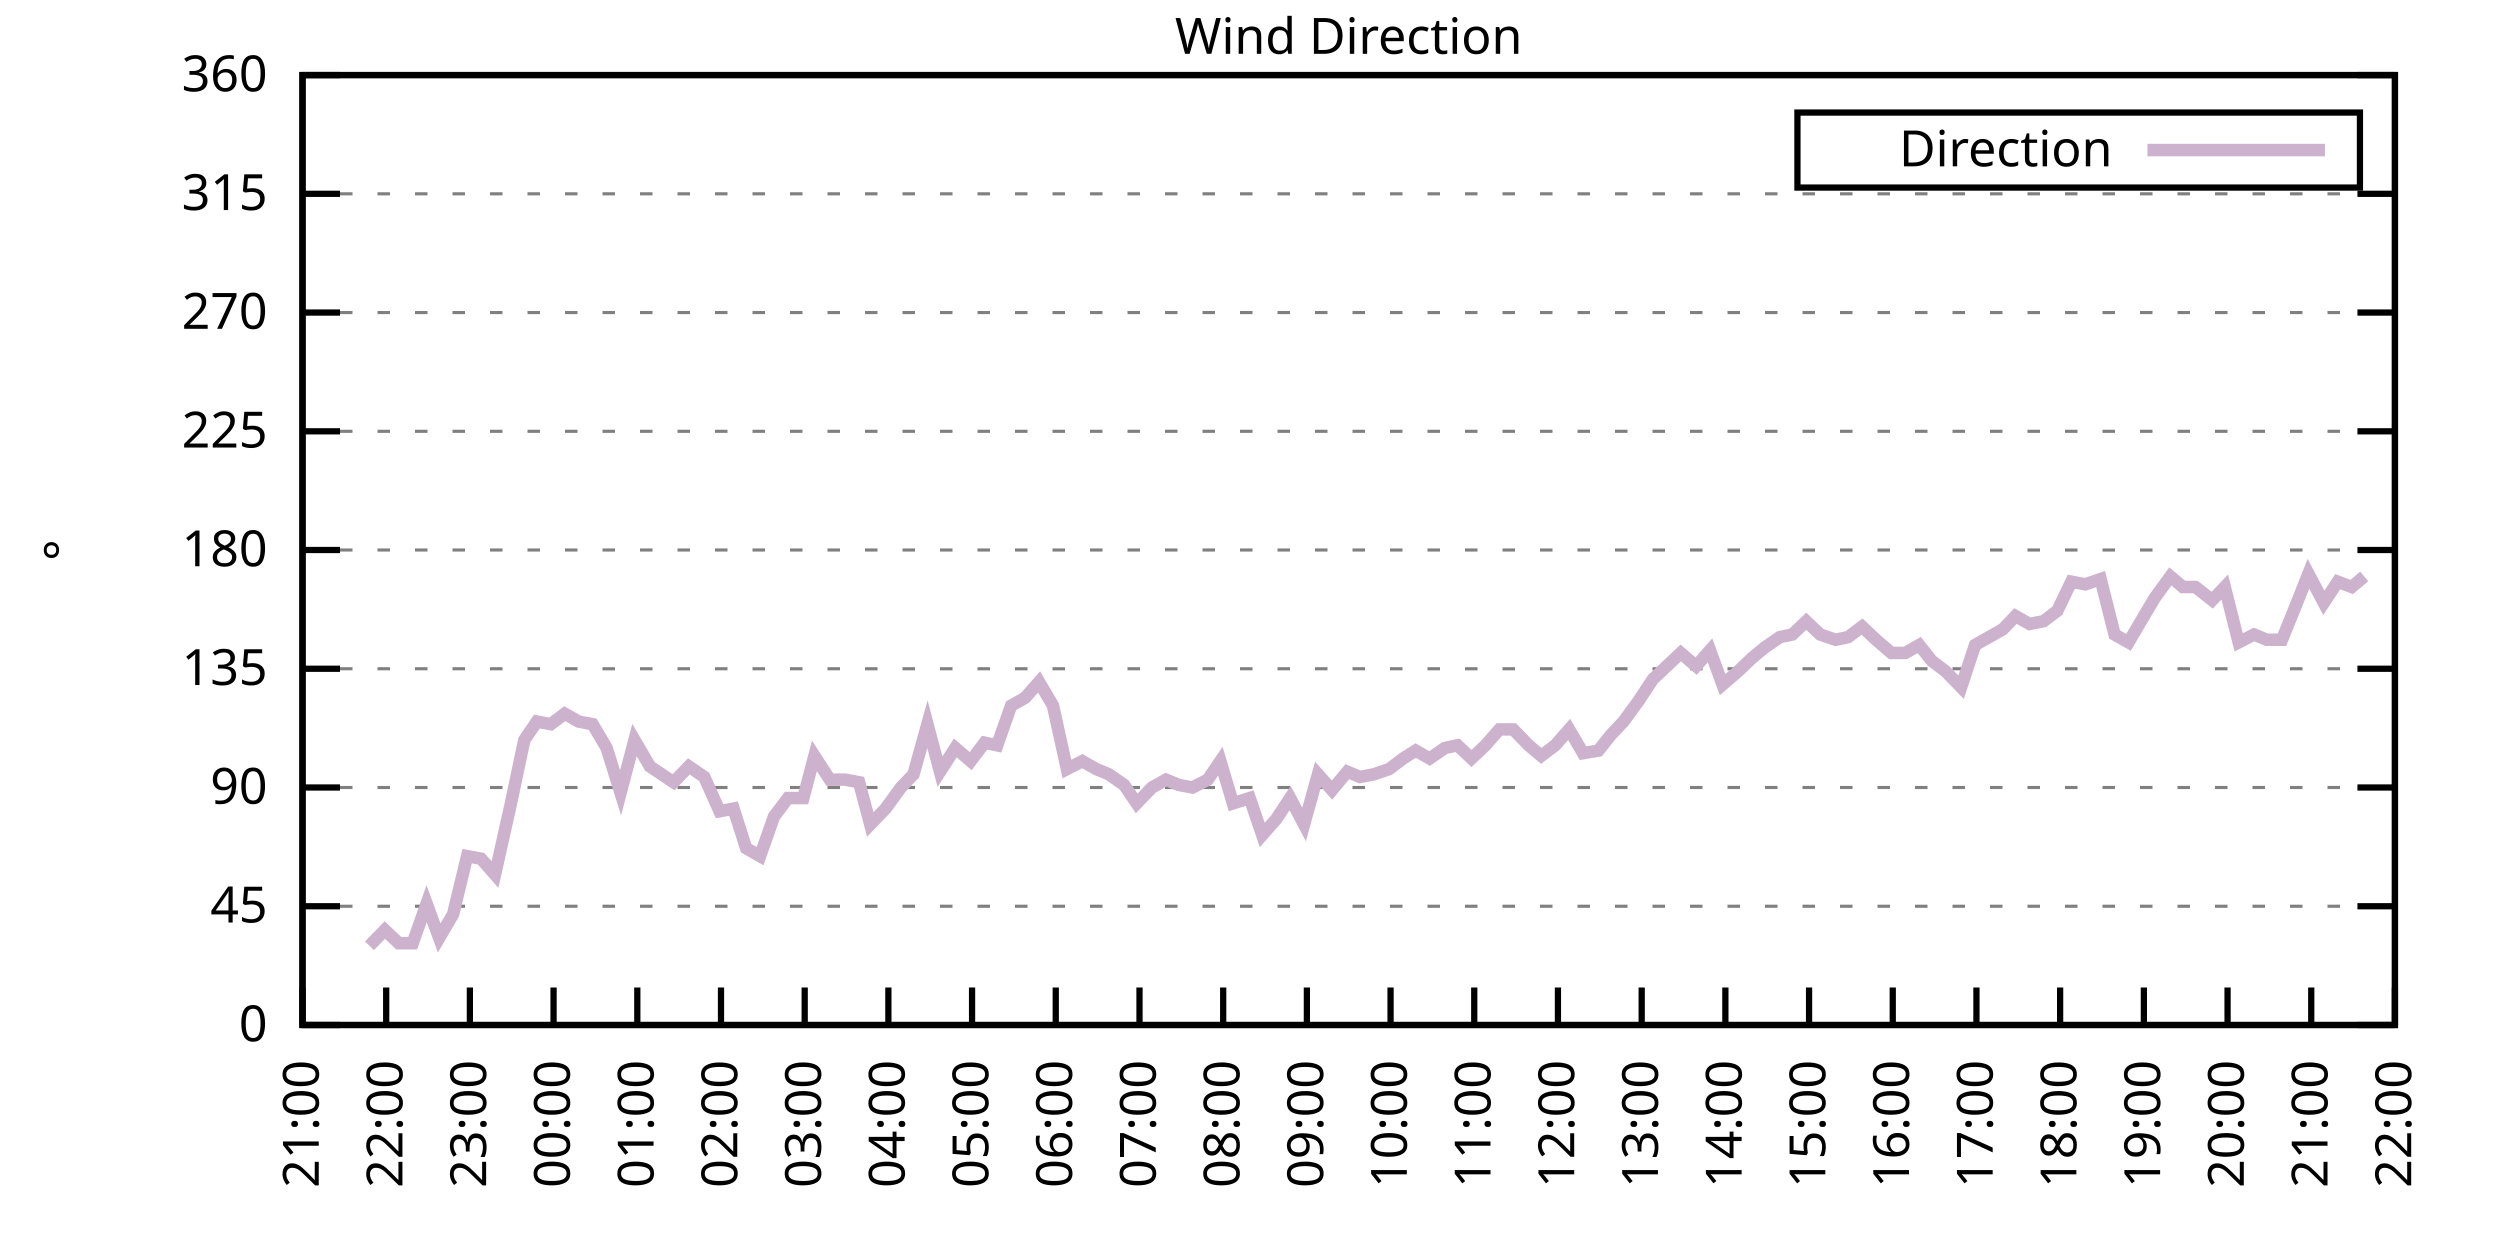
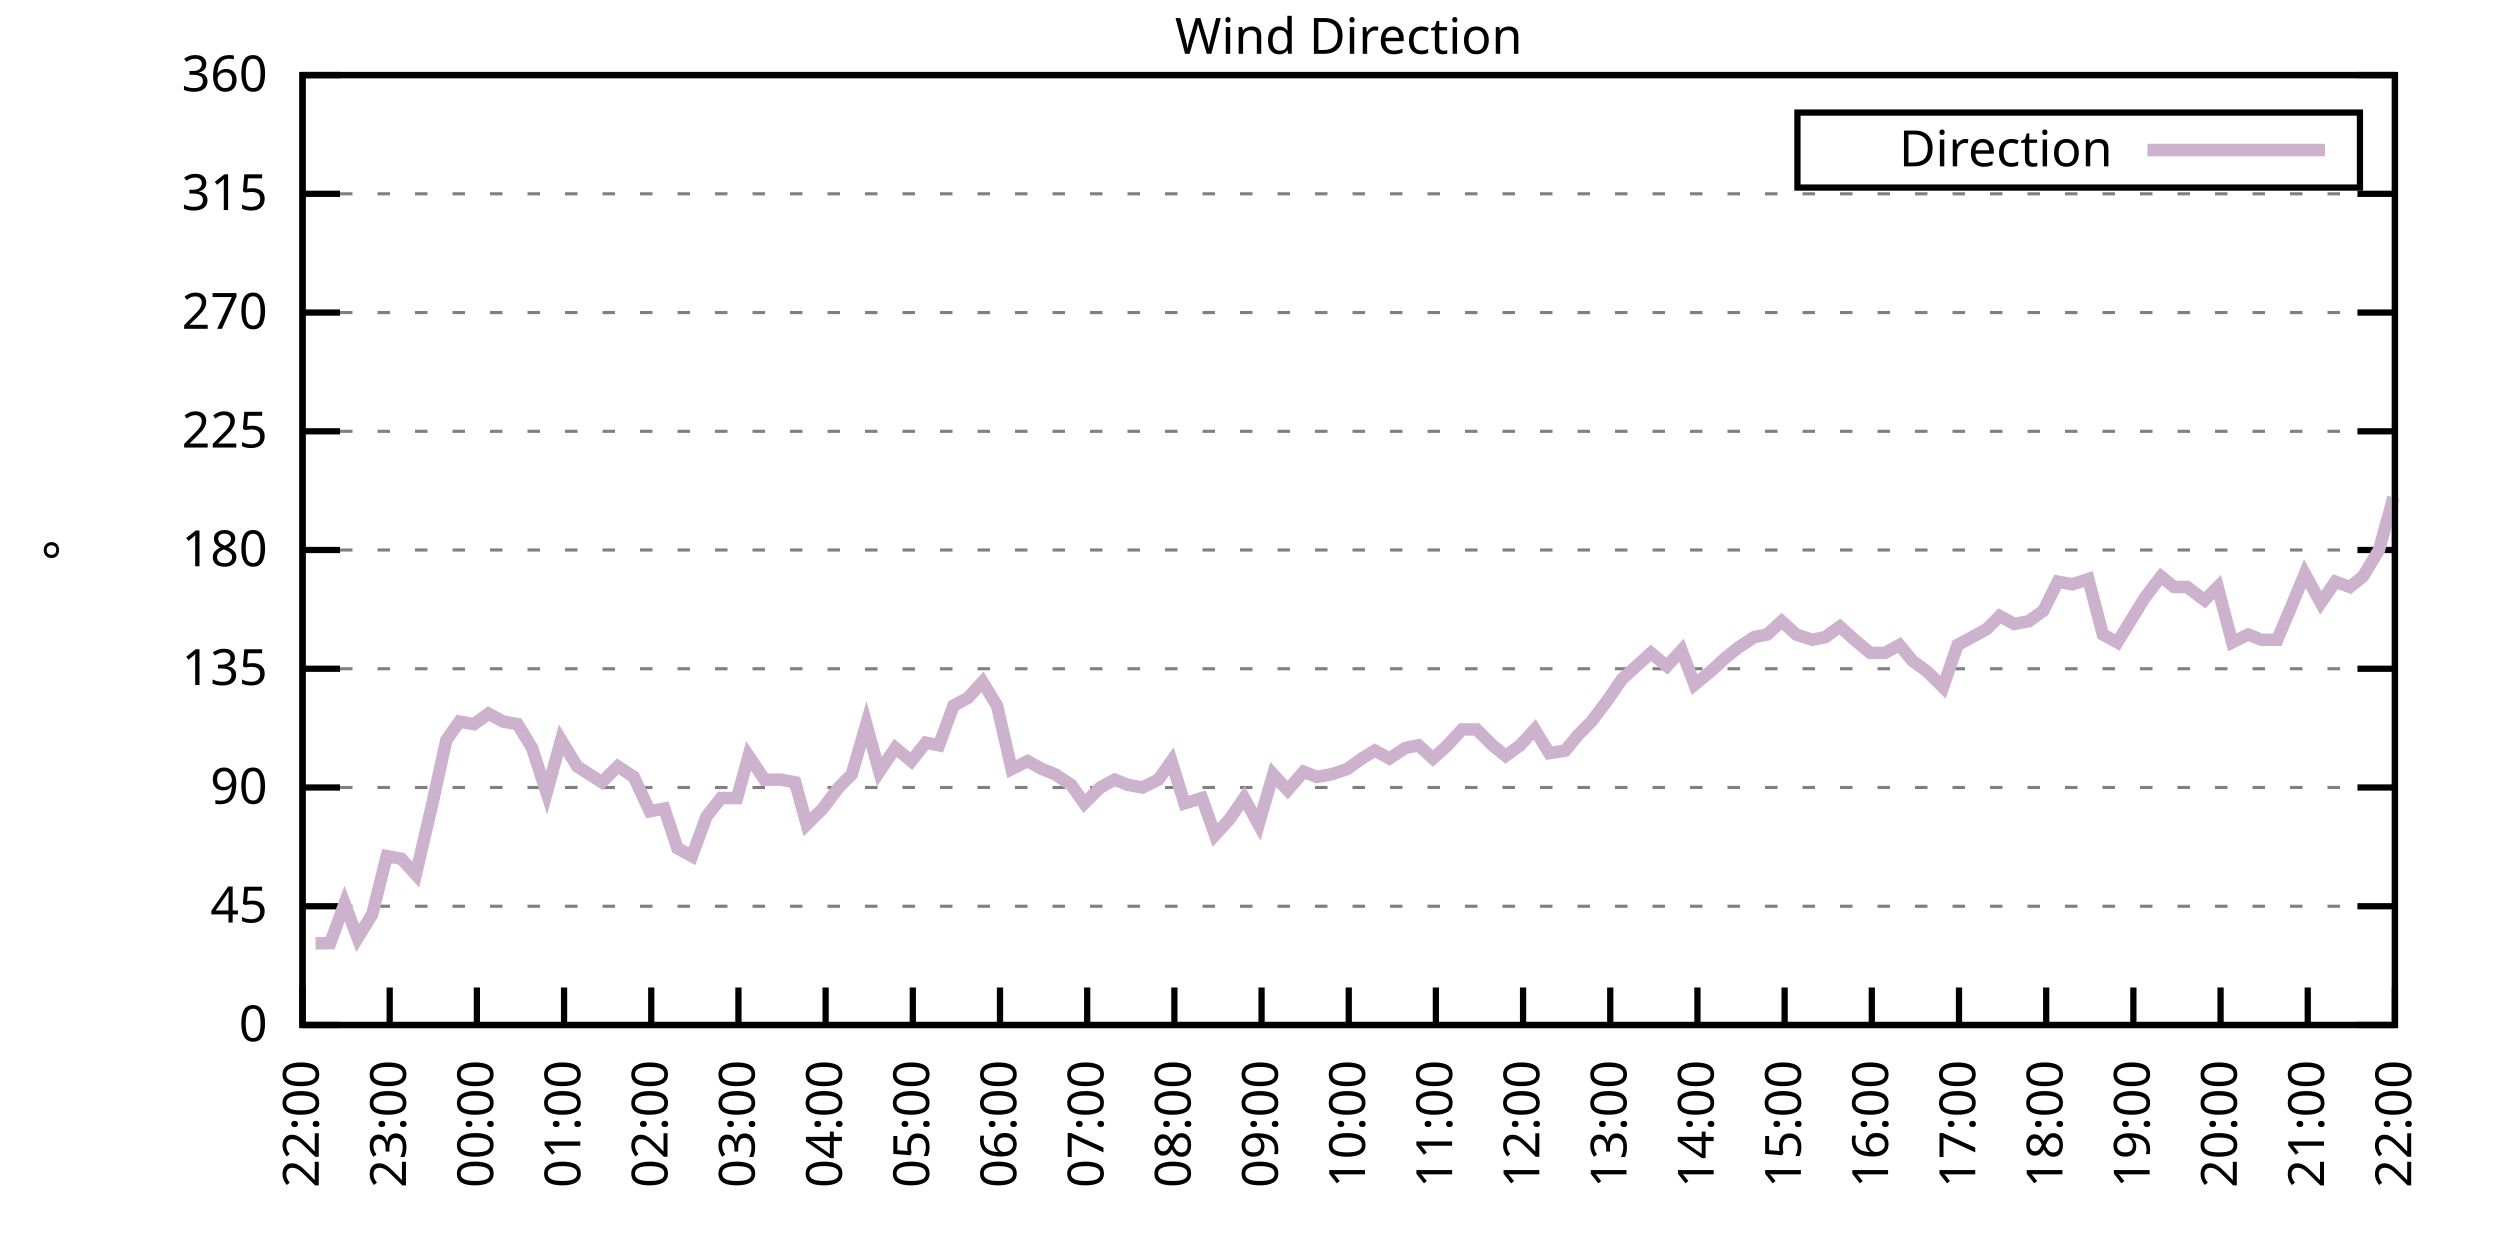
<svg xmlns="http://www.w3.org/2000/svg" xmlns:xlink="http://www.w3.org/1999/xlink" width="400" height="200" viewBox="0 0 400 200">
  <g id="gnuplot_canvas">
    <rect x="0" y="0" width="400" height="200" fill="none" />
    <defs>
      <circle id="gpDot" r="0.5" stroke-width="0.5" stroke="currentColor" />
      <path id="gpPt0" stroke-width="0.333" stroke="currentColor" d="M-1,0 h2 M0,-1 v2" />
      <path id="gpPt1" stroke-width="0.333" stroke="currentColor" d="M-1,-1 L1,1 M1,-1 L-1,1" />
      <path id="gpPt2" stroke-width="0.333" stroke="currentColor" d="M-1,0 L1,0 M0,-1 L0,1 M-1,-1 L1,1 M-1,1 L1,-1" />
      <rect id="gpPt3" stroke-width="0.333" stroke="currentColor" x="-1" y="-1" width="2" height="2" />
      <rect id="gpPt4" stroke-width="0.333" stroke="currentColor" fill="currentColor" x="-1" y="-1" width="2" height="2" />
      <circle id="gpPt5" stroke-width="0.333" stroke="currentColor" cx="0" cy="0" r="1" />
      <use xlink:href="#gpPt5" id="gpPt6" fill="currentColor" stroke="none" />
      <path id="gpPt7" stroke-width="0.333" stroke="currentColor" d="M0,-1.33 L-1.33,0.67 L1.33,0.67 z" />
      <use xlink:href="#gpPt7" id="gpPt8" fill="currentColor" stroke="none" />
      <use xlink:href="#gpPt7" id="gpPt9" stroke="currentColor" transform="rotate(180)" />
      <use xlink:href="#gpPt9" id="gpPt10" fill="currentColor" stroke="none" />
      <use xlink:href="#gpPt3" id="gpPt11" stroke="currentColor" transform="rotate(45)" />
      <use xlink:href="#gpPt11" id="gpPt12" fill="currentColor" stroke="none" />
      <path id="gpPt13" stroke-width="0.333" stroke="currentColor" d="M0,1.330 L1.265,0.411 L0.782,-1.067 L-0.782,-1.076 L-1.265,0.411 z" />
      <use xlink:href="#gpPt13" id="gpPt14" fill="currentColor" stroke="none" />
      <filter id="textbox" filterUnits="objectBoundingBox" x="0" y="0" height="1" width="1">
        <feFlood flood-color="white" flood-opacity="1" result="bgnd" />
        <feComposite in="SourceGraphic" in2="bgnd" operator="atop" />
      </filter>
      <filter id="greybox" filterUnits="objectBoundingBox" x="0" y="0" height="1" width="1">
        <feFlood flood-color="lightgrey" flood-opacity="1" result="grey" />
        <feComposite in="SourceGraphic" in2="grey" operator="atop" />
      </filter>
    </defs>
    <g fill="none" color="white" stroke="currentColor" stroke-width="1.00" stroke-linecap="butt" stroke-linejoin="miter">
</g>
    <g fill="none" color="black" stroke="currentColor" stroke-width="1.00" stroke-linecap="butt" stroke-linejoin="miter">
      <g stroke="none" shape-rendering="crispEdges">
        <polygon fill="rgb(255, 255, 255)" points="48.40,164.00 383.18,164.00 383.18,12.02 48.40,12.02 " />
      </g>
    </g>
    <g fill="none" color="black" stroke="currentColor" stroke-width="1.00" stroke-linecap="butt" stroke-linejoin="miter">
</g>
    <g fill="none" color="black" stroke="black" stroke-width="0.50" stroke-linecap="butt" stroke-linejoin="miter">
</g>
    <g fill="none" color="gray" stroke="currentColor" stroke-width="0.50" stroke-linecap="butt" stroke-linejoin="miter">
      <path stroke="gray" stroke-dasharray="2,4" class="gridline" d="M48.40,164.00 L383.19,164.00  " />
    </g>
    <g fill="none" color="gray" stroke="gray" stroke-width="1.00" stroke-linecap="butt" stroke-linejoin="miter">
</g>
    <g fill="none" color="black" stroke="currentColor" stroke-width="1.00" stroke-linecap="butt" stroke-linejoin="miter">
      <path stroke="black" d="M48.40,164.00 L54.40,164.00 M383.19,164.00 L377.19,164.00  " />
      <g transform="translate(42.80,166.60)" stroke="none" fill="black" font-family="Sans" font-size="8.00" text-anchor="end">
        <text>
          <tspan font-family="Sans"> 0</tspan>
        </text>
      </g>
    </g>
    <g fill="none" color="black" stroke="currentColor" stroke-width="1.00" stroke-linecap="butt" stroke-linejoin="miter">
</g>
    <g fill="none" color="black" stroke="black" stroke-width="0.50" stroke-linecap="butt" stroke-linejoin="miter">
</g>
    <g fill="none" color="gray" stroke="currentColor" stroke-width="0.50" stroke-linecap="butt" stroke-linejoin="miter">
      <path stroke="gray" stroke-dasharray="2,4" class="gridline" d="M48.40,145.00 L383.19,145.00  " />
    </g>
    <g fill="none" color="gray" stroke="gray" stroke-width="1.00" stroke-linecap="butt" stroke-linejoin="miter">
</g>
    <g fill="none" color="black" stroke="currentColor" stroke-width="1.00" stroke-linecap="butt" stroke-linejoin="miter">
      <path stroke="black" d="M48.40,145.00 L54.40,145.00 M383.19,145.00 L377.19,145.00  " />
      <g transform="translate(42.80,147.60)" stroke="none" fill="black" font-family="Sans" font-size="8.00" text-anchor="end">
        <text>
          <tspan font-family="Sans"> 45</tspan>
        </text>
      </g>
    </g>
    <g fill="none" color="black" stroke="currentColor" stroke-width="1.00" stroke-linecap="butt" stroke-linejoin="miter">
</g>
    <g fill="none" color="black" stroke="black" stroke-width="0.50" stroke-linecap="butt" stroke-linejoin="miter">
</g>
    <g fill="none" color="gray" stroke="currentColor" stroke-width="0.50" stroke-linecap="butt" stroke-linejoin="miter">
      <path stroke="gray" stroke-dasharray="2,4" class="gridline" d="M48.40,126.00 L383.19,126.00  " />
    </g>
    <g fill="none" color="gray" stroke="gray" stroke-width="1.00" stroke-linecap="butt" stroke-linejoin="miter">
</g>
    <g fill="none" color="black" stroke="currentColor" stroke-width="1.00" stroke-linecap="butt" stroke-linejoin="miter">
      <path stroke="black" d="M48.40,126.00 L54.40,126.00 M383.19,126.00 L377.19,126.00  " />
      <g transform="translate(42.80,128.60)" stroke="none" fill="black" font-family="Sans" font-size="8.00" text-anchor="end">
        <text>
          <tspan font-family="Sans"> 90</tspan>
        </text>
      </g>
    </g>
    <g fill="none" color="black" stroke="currentColor" stroke-width="1.00" stroke-linecap="butt" stroke-linejoin="miter">
</g>
    <g fill="none" color="black" stroke="black" stroke-width="0.50" stroke-linecap="butt" stroke-linejoin="miter">
</g>
    <g fill="none" color="gray" stroke="currentColor" stroke-width="0.50" stroke-linecap="butt" stroke-linejoin="miter">
      <path stroke="gray" stroke-dasharray="2,4" class="gridline" d="M48.40,107.00 L383.19,107.00  " />
    </g>
    <g fill="none" color="gray" stroke="gray" stroke-width="1.00" stroke-linecap="butt" stroke-linejoin="miter">
</g>
    <g fill="none" color="black" stroke="currentColor" stroke-width="1.00" stroke-linecap="butt" stroke-linejoin="miter">
      <path stroke="black" d="M48.40,107.00 L54.40,107.00 M383.19,107.00 L377.19,107.00  " />
      <g transform="translate(42.80,109.60)" stroke="none" fill="black" font-family="Sans" font-size="8.00" text-anchor="end">
        <text>
          <tspan font-family="Sans"> 135</tspan>
        </text>
      </g>
    </g>
    <g fill="none" color="black" stroke="currentColor" stroke-width="1.00" stroke-linecap="butt" stroke-linejoin="miter">
</g>
    <g fill="none" color="black" stroke="black" stroke-width="0.50" stroke-linecap="butt" stroke-linejoin="miter">
</g>
    <g fill="none" color="gray" stroke="currentColor" stroke-width="0.50" stroke-linecap="butt" stroke-linejoin="miter">
      <path stroke="gray" stroke-dasharray="2,4" class="gridline" d="M48.40,88.00 L383.19,88.00  " />
    </g>
    <g fill="none" color="gray" stroke="gray" stroke-width="1.00" stroke-linecap="butt" stroke-linejoin="miter">
</g>
    <g fill="none" color="black" stroke="currentColor" stroke-width="1.00" stroke-linecap="butt" stroke-linejoin="miter">
      <path stroke="black" d="M48.40,88.00 L54.40,88.00 M383.19,88.00 L377.19,88.00  " />
      <g transform="translate(42.80,90.60)" stroke="none" fill="black" font-family="Sans" font-size="8.00" text-anchor="end">
        <text>
          <tspan font-family="Sans"> 180</tspan>
        </text>
      </g>
    </g>
    <g fill="none" color="black" stroke="currentColor" stroke-width="1.00" stroke-linecap="butt" stroke-linejoin="miter">
</g>
    <g fill="none" color="black" stroke="black" stroke-width="0.50" stroke-linecap="butt" stroke-linejoin="miter">
</g>
    <g fill="none" color="gray" stroke="currentColor" stroke-width="0.50" stroke-linecap="butt" stroke-linejoin="miter">
      <path stroke="gray" stroke-dasharray="2,4" class="gridline" d="M48.40,69.01 L383.19,69.01  " />
    </g>
    <g fill="none" color="gray" stroke="gray" stroke-width="1.00" stroke-linecap="butt" stroke-linejoin="miter">
</g>
    <g fill="none" color="black" stroke="currentColor" stroke-width="1.00" stroke-linecap="butt" stroke-linejoin="miter">
      <path stroke="black" d="M48.40,69.01 L54.40,69.01 M383.19,69.01 L377.19,69.01  " />
      <g transform="translate(42.80,71.61)" stroke="none" fill="black" font-family="Sans" font-size="8.00" text-anchor="end">
        <text>
          <tspan font-family="Sans"> 225</tspan>
        </text>
      </g>
    </g>
    <g fill="none" color="black" stroke="currentColor" stroke-width="1.00" stroke-linecap="butt" stroke-linejoin="miter">
</g>
    <g fill="none" color="black" stroke="black" stroke-width="0.50" stroke-linecap="butt" stroke-linejoin="miter">
</g>
    <g fill="none" color="gray" stroke="currentColor" stroke-width="0.50" stroke-linecap="butt" stroke-linejoin="miter">
      <path stroke="gray" stroke-dasharray="2,4" class="gridline" d="M48.40,50.01 L383.19,50.01  " />
    </g>
    <g fill="none" color="gray" stroke="gray" stroke-width="1.00" stroke-linecap="butt" stroke-linejoin="miter">
</g>
    <g fill="none" color="black" stroke="currentColor" stroke-width="1.00" stroke-linecap="butt" stroke-linejoin="miter">
      <path stroke="black" d="M48.40,50.01 L54.40,50.01 M383.19,50.01 L377.19,50.01  " />
      <g transform="translate(42.80,52.61)" stroke="none" fill="black" font-family="Sans" font-size="8.00" text-anchor="end">
        <text>
          <tspan font-family="Sans"> 270</tspan>
        </text>
      </g>
    </g>
    <g fill="none" color="black" stroke="currentColor" stroke-width="1.00" stroke-linecap="butt" stroke-linejoin="miter">
</g>
    <g fill="none" color="black" stroke="black" stroke-width="0.50" stroke-linecap="butt" stroke-linejoin="miter">
</g>
    <g fill="none" color="gray" stroke="currentColor" stroke-width="0.50" stroke-linecap="butt" stroke-linejoin="miter">
      <path stroke="gray" stroke-dasharray="2,4" class="gridline" d="M48.40,31.01 L383.19,31.01  " />
    </g>
    <g fill="none" color="gray" stroke="gray" stroke-width="1.00" stroke-linecap="butt" stroke-linejoin="miter">
</g>
    <g fill="none" color="black" stroke="currentColor" stroke-width="1.00" stroke-linecap="butt" stroke-linejoin="miter">
      <path stroke="black" d="M48.40,31.01 L54.40,31.01 M383.19,31.01 L377.19,31.01  " />
      <g transform="translate(42.80,33.61)" stroke="none" fill="black" font-family="Sans" font-size="8.00" text-anchor="end">
        <text>
          <tspan font-family="Sans"> 315</tspan>
        </text>
      </g>
    </g>
    <g fill="none" color="black" stroke="currentColor" stroke-width="1.00" stroke-linecap="butt" stroke-linejoin="miter">
</g>
    <g fill="none" color="black" stroke="black" stroke-width="0.50" stroke-linecap="butt" stroke-linejoin="miter">
</g>
    <g fill="none" color="gray" stroke="currentColor" stroke-width="0.50" stroke-linecap="butt" stroke-linejoin="miter">
      <path stroke="gray" stroke-dasharray="2,4" class="gridline" d="M48.40,12.01 L383.19,12.01  " />
    </g>
    <g fill="none" color="gray" stroke="gray" stroke-width="1.00" stroke-linecap="butt" stroke-linejoin="miter">
</g>
    <g fill="none" color="black" stroke="currentColor" stroke-width="1.00" stroke-linecap="butt" stroke-linejoin="miter">
      <path stroke="black" d="M48.40,12.01 L54.40,12.01 M383.19,12.01 L377.19,12.01  " />
      <g transform="translate(42.80,14.61)" stroke="none" fill="black" font-family="Sans" font-size="8.00" text-anchor="end">
        <text>
          <tspan font-family="Sans"> 360</tspan>
        </text>
      </g>
    </g>
    <g fill="none" color="black" stroke="currentColor" stroke-width="1.00" stroke-linecap="butt" stroke-linejoin="miter">
      <path stroke="black" d="M48.40,164.00 L48.40,158.00  " />
      <g transform="translate(51.00,169.60) rotate(270.00)" stroke="none" fill="black" font-family="Sans" font-size="8.00" text-anchor="end">
        <text>
-           <tspan font-family="Sans">21:00</tspan>
-         </text>
-       </g>
-     </g>
-     <g fill="none" color="black" stroke="currentColor" stroke-width="1.00" stroke-linecap="butt" stroke-linejoin="miter">
-       <path stroke="black" d="M61.79,164.00 L61.79,158.00  " />
-       <g transform="translate(64.39,169.60) rotate(270.00)" stroke="none" fill="black" font-family="Sans" font-size="8.00" text-anchor="end">
-         <text>
          <tspan font-family="Sans">22:00</tspan>
        </text>
      </g>
    </g>
    <g fill="none" color="black" stroke="currentColor" stroke-width="1.00" stroke-linecap="butt" stroke-linejoin="miter">
-       <path stroke="black" d="M75.18,164.00 L75.18,158.00  " />
-       <g transform="translate(77.78,169.60) rotate(270.00)" stroke="none" fill="black" font-family="Sans" font-size="8.00" text-anchor="end">
+       <path stroke="black" d="M62.35,164.00 L62.35,158.00  " />
+       <g transform="translate(64.95,169.60) rotate(270.00)" stroke="none" fill="black" font-family="Sans" font-size="8.00" text-anchor="end">
        <text>
          <tspan font-family="Sans">23:00</tspan>
        </text>
      </g>
    </g>
    <g fill="none" color="black" stroke="currentColor" stroke-width="1.00" stroke-linecap="butt" stroke-linejoin="miter">
-       <path stroke="black" d="M88.57,164.00 L88.57,158.00  " />
-       <g transform="translate(91.17,169.60) rotate(270.00)" stroke="none" fill="black" font-family="Sans" font-size="8.00" text-anchor="end">
+       <path stroke="black" d="M76.30,164.00 L76.30,158.00  " />
+       <g transform="translate(78.90,169.60) rotate(270.00)" stroke="none" fill="black" font-family="Sans" font-size="8.00" text-anchor="end">
        <text>
          <tspan font-family="Sans">00:00</tspan>
        </text>
      </g>
    </g>
    <g fill="none" color="black" stroke="currentColor" stroke-width="1.00" stroke-linecap="butt" stroke-linejoin="miter">
-       <path stroke="black" d="M101.97,164.00 L101.97,158.00  " />
-       <g transform="translate(104.57,169.60) rotate(270.00)" stroke="none" fill="black" font-family="Sans" font-size="8.00" text-anchor="end">
+       <path stroke="black" d="M90.25,164.00 L90.25,158.00  " />
+       <g transform="translate(92.85,169.60) rotate(270.00)" stroke="none" fill="black" font-family="Sans" font-size="8.00" text-anchor="end">
        <text>
          <tspan font-family="Sans">01:00</tspan>
        </text>
      </g>
    </g>
    <g fill="none" color="black" stroke="currentColor" stroke-width="1.00" stroke-linecap="butt" stroke-linejoin="miter">
-       <path stroke="black" d="M115.36,164.00 L115.36,158.00  " />
-       <g transform="translate(117.96,169.60) rotate(270.00)" stroke="none" fill="black" font-family="Sans" font-size="8.00" text-anchor="end">
+       <path stroke="black" d="M104.20,164.00 L104.20,158.00  " />
+       <g transform="translate(106.80,169.60) rotate(270.00)" stroke="none" fill="black" font-family="Sans" font-size="8.00" text-anchor="end">
        <text>
          <tspan font-family="Sans">02:00</tspan>
        </text>
      </g>
    </g>
    <g fill="none" color="black" stroke="currentColor" stroke-width="1.00" stroke-linecap="butt" stroke-linejoin="miter">
-       <path stroke="black" d="M128.75,164.00 L128.75,158.00  " />
-       <g transform="translate(131.35,169.60) rotate(270.00)" stroke="none" fill="black" font-family="Sans" font-size="8.00" text-anchor="end">
+       <path stroke="black" d="M118.15,164.00 L118.15,158.00  " />
+       <g transform="translate(120.75,169.60) rotate(270.00)" stroke="none" fill="black" font-family="Sans" font-size="8.00" text-anchor="end">
        <text>
          <tspan font-family="Sans">03:00</tspan>
        </text>
      </g>
    </g>
    <g fill="none" color="black" stroke="currentColor" stroke-width="1.00" stroke-linecap="butt" stroke-linejoin="miter">
-       <path stroke="black" d="M142.14,164.00 L142.14,158.00  " />
-       <g transform="translate(144.74,169.60) rotate(270.00)" stroke="none" fill="black" font-family="Sans" font-size="8.00" text-anchor="end">
+       <path stroke="black" d="M132.10,164.00 L132.10,158.00  " />
+       <g transform="translate(134.70,169.60) rotate(270.00)" stroke="none" fill="black" font-family="Sans" font-size="8.00" text-anchor="end">
        <text>
          <tspan font-family="Sans">04:00</tspan>
        </text>
      </g>
    </g>
    <g fill="none" color="black" stroke="currentColor" stroke-width="1.00" stroke-linecap="butt" stroke-linejoin="miter">
-       <path stroke="black" d="M155.53,164.00 L155.53,158.00  " />
-       <g transform="translate(158.13,169.60) rotate(270.00)" stroke="none" fill="black" font-family="Sans" font-size="8.00" text-anchor="end">
+       <path stroke="black" d="M146.05,164.00 L146.05,158.00  " />
+       <g transform="translate(148.65,169.60) rotate(270.00)" stroke="none" fill="black" font-family="Sans" font-size="8.00" text-anchor="end">
        <text>
          <tspan font-family="Sans">05:00</tspan>
        </text>
      </g>
    </g>
    <g fill="none" color="black" stroke="currentColor" stroke-width="1.00" stroke-linecap="butt" stroke-linejoin="miter">
-       <path stroke="black" d="M168.92,164.00 L168.92,158.00  " />
-       <g transform="translate(171.52,169.60) rotate(270.00)" stroke="none" fill="black" font-family="Sans" font-size="8.00" text-anchor="end">
+       <path stroke="black" d="M160.00,164.00 L160.00,158.00  " />
+       <g transform="translate(162.60,169.60) rotate(270.00)" stroke="none" fill="black" font-family="Sans" font-size="8.00" text-anchor="end">
        <text>
          <tspan font-family="Sans">06:00</tspan>
        </text>
      </g>
    </g>
    <g fill="none" color="black" stroke="currentColor" stroke-width="1.00" stroke-linecap="butt" stroke-linejoin="miter">
-       <path stroke="black" d="M182.32,164.00 L182.32,158.00  " />
-       <g transform="translate(184.92,169.60) rotate(270.00)" stroke="none" fill="black" font-family="Sans" font-size="8.00" text-anchor="end">
+       <path stroke="black" d="M173.95,164.00 L173.95,158.00  " />
+       <g transform="translate(176.55,169.60) rotate(270.00)" stroke="none" fill="black" font-family="Sans" font-size="8.00" text-anchor="end">
        <text>
          <tspan font-family="Sans">07:00</tspan>
        </text>
      </g>
    </g>
    <g fill="none" color="black" stroke="currentColor" stroke-width="1.00" stroke-linecap="butt" stroke-linejoin="miter">
-       <path stroke="black" d="M195.71,164.00 L195.71,158.00  " />
-       <g transform="translate(198.31,169.60) rotate(270.00)" stroke="none" fill="black" font-family="Sans" font-size="8.00" text-anchor="end">
+       <path stroke="black" d="M187.90,164.00 L187.90,158.00  " />
+       <g transform="translate(190.50,169.60) rotate(270.00)" stroke="none" fill="black" font-family="Sans" font-size="8.00" text-anchor="end">
        <text>
          <tspan font-family="Sans">08:00</tspan>
        </text>
      </g>
    </g>
    <g fill="none" color="black" stroke="currentColor" stroke-width="1.00" stroke-linecap="butt" stroke-linejoin="miter">
-       <path stroke="black" d="M209.10,164.00 L209.10,158.00  " />
-       <g transform="translate(211.70,169.60) rotate(270.00)" stroke="none" fill="black" font-family="Sans" font-size="8.00" text-anchor="end">
+       <path stroke="black" d="M201.85,164.00 L201.85,158.00  " />
+       <g transform="translate(204.45,169.60) rotate(270.00)" stroke="none" fill="black" font-family="Sans" font-size="8.00" text-anchor="end">
        <text>
          <tspan font-family="Sans">09:00</tspan>
        </text>
      </g>
    </g>
    <g fill="none" color="black" stroke="currentColor" stroke-width="1.00" stroke-linecap="butt" stroke-linejoin="miter">
-       <path stroke="black" d="M222.49,164.00 L222.49,158.00  " />
-       <g transform="translate(225.09,169.60) rotate(270.00)" stroke="none" fill="black" font-family="Sans" font-size="8.00" text-anchor="end">
+       <path stroke="black" d="M215.80,164.00 L215.80,158.00  " />
+       <g transform="translate(218.40,169.60) rotate(270.00)" stroke="none" fill="black" font-family="Sans" font-size="8.00" text-anchor="end">
        <text>
          <tspan font-family="Sans">10:00</tspan>
        </text>
      </g>
    </g>
    <g fill="none" color="black" stroke="currentColor" stroke-width="1.00" stroke-linecap="butt" stroke-linejoin="miter">
-       <path stroke="black" d="M235.88,164.00 L235.88,158.00  " />
-       <g transform="translate(238.48,169.60) rotate(270.00)" stroke="none" fill="black" font-family="Sans" font-size="8.00" text-anchor="end">
+       <path stroke="black" d="M229.74,164.00 L229.74,158.00  " />
+       <g transform="translate(232.34,169.60) rotate(270.00)" stroke="none" fill="black" font-family="Sans" font-size="8.00" text-anchor="end">
        <text>
          <tspan font-family="Sans">11:00</tspan>
        </text>
      </g>
    </g>
    <g fill="none" color="black" stroke="currentColor" stroke-width="1.00" stroke-linecap="butt" stroke-linejoin="miter">
-       <path stroke="black" d="M249.27,164.00 L249.27,158.00  " />
-       <g transform="translate(251.87,169.60) rotate(270.00)" stroke="none" fill="black" font-family="Sans" font-size="8.00" text-anchor="end">
+       <path stroke="black" d="M243.69,164.00 L243.69,158.00  " />
+       <g transform="translate(246.29,169.60) rotate(270.00)" stroke="none" fill="black" font-family="Sans" font-size="8.00" text-anchor="end">
        <text>
          <tspan font-family="Sans">12:00</tspan>
        </text>
      </g>
    </g>
    <g fill="none" color="black" stroke="currentColor" stroke-width="1.00" stroke-linecap="butt" stroke-linejoin="miter">
-       <path stroke="black" d="M262.67,164.00 L262.67,158.00  " />
-       <g transform="translate(265.27,169.60) rotate(270.00)" stroke="none" fill="black" font-family="Sans" font-size="8.00" text-anchor="end">
+       <path stroke="black" d="M257.64,164.00 L257.64,158.00  " />
+       <g transform="translate(260.24,169.60) rotate(270.00)" stroke="none" fill="black" font-family="Sans" font-size="8.00" text-anchor="end">
        <text>
          <tspan font-family="Sans">13:00</tspan>
        </text>
      </g>
    </g>
    <g fill="none" color="black" stroke="currentColor" stroke-width="1.00" stroke-linecap="butt" stroke-linejoin="miter">
-       <path stroke="black" d="M276.06,164.00 L276.06,158.00  " />
-       <g transform="translate(278.66,169.60) rotate(270.00)" stroke="none" fill="black" font-family="Sans" font-size="8.00" text-anchor="end">
+       <path stroke="black" d="M271.59,164.00 L271.59,158.00  " />
+       <g transform="translate(274.19,169.60) rotate(270.00)" stroke="none" fill="black" font-family="Sans" font-size="8.00" text-anchor="end">
        <text>
          <tspan font-family="Sans">14:00</tspan>
        </text>
      </g>
    </g>
    <g fill="none" color="black" stroke="currentColor" stroke-width="1.00" stroke-linecap="butt" stroke-linejoin="miter">
-       <path stroke="black" d="M289.45,164.00 L289.45,158.00  " />
-       <g transform="translate(292.05,169.60) rotate(270.00)" stroke="none" fill="black" font-family="Sans" font-size="8.00" text-anchor="end">
+       <path stroke="black" d="M285.54,164.00 L285.54,158.00  " />
+       <g transform="translate(288.14,169.60) rotate(270.00)" stroke="none" fill="black" font-family="Sans" font-size="8.00" text-anchor="end">
        <text>
          <tspan font-family="Sans">15:00</tspan>
        </text>
      </g>
    </g>
    <g fill="none" color="black" stroke="currentColor" stroke-width="1.00" stroke-linecap="butt" stroke-linejoin="miter">
-       <path stroke="black" d="M302.84,164.00 L302.84,158.00  " />
-       <g transform="translate(305.44,169.60) rotate(270.00)" stroke="none" fill="black" font-family="Sans" font-size="8.00" text-anchor="end">
+       <path stroke="black" d="M299.49,164.00 L299.49,158.00  " />
+       <g transform="translate(302.09,169.60) rotate(270.00)" stroke="none" fill="black" font-family="Sans" font-size="8.00" text-anchor="end">
        <text>
          <tspan font-family="Sans">16:00</tspan>
        </text>
      </g>
    </g>
    <g fill="none" color="black" stroke="currentColor" stroke-width="1.00" stroke-linecap="butt" stroke-linejoin="miter">
-       <path stroke="black" d="M316.23,164.00 L316.23,158.00  " />
-       <g transform="translate(318.83,169.60) rotate(270.00)" stroke="none" fill="black" font-family="Sans" font-size="8.00" text-anchor="end">
+       <path stroke="black" d="M313.44,164.00 L313.44,158.00  " />
+       <g transform="translate(316.04,169.60) rotate(270.00)" stroke="none" fill="black" font-family="Sans" font-size="8.00" text-anchor="end">
        <text>
          <tspan font-family="Sans">17:00</tspan>
        </text>
      </g>
    </g>
    <g fill="none" color="black" stroke="currentColor" stroke-width="1.00" stroke-linecap="butt" stroke-linejoin="miter">
-       <path stroke="black" d="M329.62,164.00 L329.62,158.00  " />
-       <g transform="translate(332.22,169.60) rotate(270.00)" stroke="none" fill="black" font-family="Sans" font-size="8.00" text-anchor="end">
+       <path stroke="black" d="M327.39,164.00 L327.39,158.00  " />
+       <g transform="translate(329.99,169.60) rotate(270.00)" stroke="none" fill="black" font-family="Sans" font-size="8.00" text-anchor="end">
        <text>
          <tspan font-family="Sans">18:00</tspan>
        </text>
      </g>
    </g>
    <g fill="none" color="black" stroke="currentColor" stroke-width="1.00" stroke-linecap="butt" stroke-linejoin="miter">
-       <path stroke="black" d="M343.02,164.00 L343.02,158.00  " />
-       <g transform="translate(345.62,169.60) rotate(270.00)" stroke="none" fill="black" font-family="Sans" font-size="8.00" text-anchor="end">
+       <path stroke="black" d="M341.34,164.00 L341.34,158.00  " />
+       <g transform="translate(343.94,169.60) rotate(270.00)" stroke="none" fill="black" font-family="Sans" font-size="8.00" text-anchor="end">
        <text>
          <tspan font-family="Sans">19:00</tspan>
        </text>
      </g>
    </g>
    <g fill="none" color="black" stroke="currentColor" stroke-width="1.00" stroke-linecap="butt" stroke-linejoin="miter">
-       <path stroke="black" d="M356.41,164.00 L356.41,158.00  " />
-       <g transform="translate(359.01,169.60) rotate(270.00)" stroke="none" fill="black" font-family="Sans" font-size="8.00" text-anchor="end">
+       <path stroke="black" d="M355.29,164.00 L355.29,158.00  " />
+       <g transform="translate(357.89,169.60) rotate(270.00)" stroke="none" fill="black" font-family="Sans" font-size="8.00" text-anchor="end">
        <text>
          <tspan font-family="Sans">20:00</tspan>
        </text>
      </g>
    </g>
    <g fill="none" color="black" stroke="currentColor" stroke-width="1.00" stroke-linecap="butt" stroke-linejoin="miter">
-       <path stroke="black" d="M369.80,164.00 L369.80,158.00  " />
-       <g transform="translate(372.40,169.60) rotate(270.00)" stroke="none" fill="black" font-family="Sans" font-size="8.00" text-anchor="end">
+       <path stroke="black" d="M369.24,164.00 L369.24,158.00  " />
+       <g transform="translate(371.84,169.60) rotate(270.00)" stroke="none" fill="black" font-family="Sans" font-size="8.00" text-anchor="end">
        <text>
          <tspan font-family="Sans">21:00</tspan>
        </text>
      </g>
    </g>
    <g fill="none" color="black" stroke="currentColor" stroke-width="1.00" stroke-linecap="butt" stroke-linejoin="miter">
      <path stroke="black" d="M383.19,164.00 L383.19,158.00  " />
      <g transform="translate(385.79,169.60) rotate(270.00)" stroke="none" fill="black" font-family="Sans" font-size="8.00" text-anchor="end">
        <text>
          <tspan font-family="Sans">22:00</tspan>
        </text>
      </g>
    </g>
    <g fill="none" color="black" stroke="currentColor" stroke-width="1.00" stroke-linecap="butt" stroke-linejoin="miter">
</g>
    <g fill="none" color="black" stroke="currentColor" stroke-width="1.00" stroke-linecap="butt" stroke-linejoin="miter">
      <path stroke="black" d="M48.40,12.01 L48.40,164.00 L383.19,164.00 L383.19,12.01 L48.40,12.01 Z  " />
    </g>
    <g fill="none" color="black" stroke="currentColor" stroke-width="1.00" stroke-linecap="butt" stroke-linejoin="miter">
</g>
    <g fill="none" color="black" stroke="currentColor" stroke-width="1.00" stroke-linecap="butt" stroke-linejoin="miter">
      <path stroke="black" d="M287.59,30.01 L287.59,18.01 L377.59,18.01 L377.59,30.01 L287.59,30.01 Z  " />
    </g>
    <g id="Wind_direction_plot_1">
      <g fill="none" color="white" stroke="black" stroke-width="2.00" stroke-linecap="butt" stroke-linejoin="miter">
</g>
      <g fill="none" color="black" stroke="currentColor" stroke-width="2.00" stroke-linecap="butt" stroke-linejoin="miter">
        <g transform="translate(337.99,26.61)" stroke="none" fill="black" font-family="Sans" font-size="8.00" text-anchor="end">
          <text>
            <tspan font-family="Sans">Direction</tspan>
          </text>
        </g>
      </g>
      <g fill="none" color="black" stroke="currentColor" stroke-width="2.00" stroke-linecap="butt" stroke-linejoin="miter">
-         <path stroke="rgb(204, 178, 204)" d="M343.59,24.01 L371.99,24.01 M59.11,151.33 L61.57,148.80 L63.80,150.91 L66.03,150.91 L68.26,144.58 L70.27,150.07   L72.50,146.27 L74.74,136.98 L76.97,137.40 L79.20,139.93 L81.66,128.96 L83.89,118.40 L85.90,115.45 L88.13,115.87   L90.36,114.18 L92.59,115.45 L94.82,115.87 L97.06,119.67 L99.29,126.85 L101.52,118.40 L103.98,122.62 L107.77,125.16   L110.22,122.62 L112.68,124.31 L115.13,129.80 L117.37,129.38 L119.38,135.71 L121.61,136.98 L123.84,130.65 L126.07,127.69   L128.53,127.69 L130.31,120.94 L132.77,124.74 L135.22,124.74 L137.45,125.16 L139.24,131.91 L141.69,129.38 L144.15,126.00   L146.16,123.89 L148.39,115.87 L150.40,123.47 L152.85,119.67 L155.31,121.78 L157.54,118.83 L159.55,119.25 L161.78,112.91   L164.01,111.65 L166.25,109.11 L168.48,112.91 L170.71,123.05 L173.17,121.78 L175.40,123.05 L177.41,123.89 L179.86,125.58   L181.87,128.54 L184.32,126.00 L186.56,124.74 L188.57,125.58 L190.80,126.00 L193.25,124.74 L195.26,121.78 L197.27,128.54   L199.95,127.69 L201.96,133.60 L204.19,131.07 L206.42,127.69 L208.65,131.91 L210.88,123.89 L213.12,126.42 L215.57,123.47   L217.58,124.31 L219.81,123.89 L222.27,123.05 L224.50,121.36 L226.51,120.09 L228.74,121.36 L231.20,119.67 L233.20,119.25   L235.44,121.36 L237.67,119.25 L239.90,116.71 L242.13,116.71 L244.59,119.25 L246.60,120.94 L248.83,119.25 L251.06,116.71   L253.29,120.51 L255.75,120.09 L257.76,117.56 L259.76,115.45 L262.22,112.07 L264.45,108.69 L266.68,106.58 L268.92,104.47   L271.37,106.58 L273.60,104.05 L275.61,109.54 L278.07,107.43 L280.30,105.31 L282.31,103.63 L284.76,101.94 L286.77,101.52   L289.00,99.40 L291.23,101.52 L293.69,102.36 L295.70,101.94 L297.93,100.25 L300.16,102.36 L302.62,104.47 L304.85,104.47   L307.08,103.20 L309.09,105.74 L311.32,107.43 L313.78,109.96 L316.01,103.20 L318.24,101.94 L320.47,100.67 L322.48,98.56   L324.71,99.83 L326.95,99.40 L329.18,97.72 L331.41,93.07 L333.64,93.49 L336.10,92.65 L338.33,101.52 L340.56,102.78   L342.79,98.98 L344.80,95.60 L347.26,92.23 L349.26,93.92 L351.27,93.92 L353.95,96.03 L355.96,93.92 L358.19,102.78   L360.65,101.52 L362.66,102.36 L365.11,102.36 L367.34,96.87 L369.35,91.80 L371.81,96.45 L374.04,93.07 L376.27,93.92   L378.28,92.23  " />
+         <path stroke="rgb(204, 178, 204)" d="M343.59,24.01 L371.99,24.01 M50.49,150.91 L52.82,150.91 L55.14,144.58 L57.23,150.07 L59.56,146.27 L61.88,136.98   L64.21,137.40 L66.53,139.93 L69.09,128.96 L71.42,118.40 L73.51,115.45 L75.83,115.87 L78.16,114.18 L80.48,115.45   L82.81,115.87 L85.13,119.67 L87.46,126.85 L89.78,118.40 L92.34,122.62 L96.29,125.16 L98.85,122.62 L101.41,124.31   L103.97,129.80 L106.29,129.38 L108.38,135.71 L110.71,136.98 L113.03,130.65 L115.36,127.69 L117.92,127.69 L119.78,120.94   L122.33,124.74 L124.89,124.74 L127.22,125.16 L129.08,131.91 L131.63,129.38 L134.19,126.00 L136.28,123.89 L138.61,115.87   L140.70,123.47 L143.26,119.67 L145.81,121.78 L148.14,118.83 L150.23,119.25 L152.56,112.91 L154.88,111.65 L157.21,109.11   L159.53,112.91 L161.86,123.05 L164.41,121.78 L166.74,123.05 L168.83,123.89 L171.39,125.58 L173.48,128.54 L176.04,126.00   L178.36,124.74 L180.46,125.58 L182.78,126.00 L185.34,124.74 L187.43,121.78 L189.52,128.54 L192.31,127.69 L194.41,133.60   L196.73,131.07 L199.06,127.69 L201.38,131.91 L203.71,123.89 L206.03,126.42 L208.59,123.47 L210.68,124.31 L213.01,123.89   L215.56,123.05 L217.89,121.36 L219.98,120.09 L222.30,121.36 L224.86,119.67 L226.95,119.25 L229.28,121.36 L231.60,119.25   L233.93,116.71 L236.25,116.71 L238.81,119.25 L240.90,120.94 L243.23,119.25 L245.55,116.71 L247.88,120.51 L250.44,120.09   L252.53,117.56 L254.62,115.45 L257.18,112.07 L259.50,108.69 L261.83,106.58 L264.15,104.47 L266.71,106.58 L269.04,104.05   L271.13,109.54 L273.69,107.43 L276.01,105.31 L278.10,103.63 L280.66,101.94 L282.75,101.52 L285.08,99.40 L287.40,101.52   L289.96,102.36 L292.05,101.94 L294.38,100.25 L296.70,102.36 L299.26,104.47 L301.58,104.47 L303.91,103.20 L306.00,105.74   L308.33,107.43 L310.88,109.96 L313.21,103.20 L315.53,101.94 L317.86,100.67 L319.95,98.56 L322.28,99.83 L324.60,99.40   L326.93,97.72 L329.25,93.07 L331.58,93.49 L334.13,92.65 L336.46,101.52 L338.78,102.78 L341.11,98.98 L343.20,95.60   L345.76,92.23 L347.85,93.92 L349.94,93.92 L352.73,96.03 L354.83,93.92 L357.15,102.78 L359.71,101.52 L361.80,102.36   L364.36,102.36 L366.68,96.87 L368.78,91.80 L371.33,96.45 L373.66,93.07 L375.98,93.92 L378.08,92.23 L380.63,88.00   L382.96,79.56  " />
      </g>
    </g>
    <g fill="none" color="black" stroke="currentColor" stroke-width="2.00" stroke-linecap="butt" stroke-linejoin="miter">
</g>
    <g fill="none" color="black" stroke="black" stroke-width="1.00" stroke-linecap="butt" stroke-linejoin="miter">
</g>
    <g fill="none" color="black" stroke="currentColor" stroke-width="1.00" stroke-linecap="butt" stroke-linejoin="miter">
      <path stroke="black" d="M48.40,12.01 L48.40,164.00 L383.19,164.00 L383.19,12.01 L48.40,12.01 Z  " />
      <g transform="translate(12.80,88.01) rotate(270.00)" stroke="none" fill="black" font-family="Sans" font-size="8.00" text-anchor="middle">
        <text>
          <tspan font-family="Sans">°</tspan>
        </text>
      </g>
    </g>
    <g fill="none" color="black" stroke="currentColor" stroke-width="1.00" stroke-linecap="butt" stroke-linejoin="miter">
</g>
    <g fill="none" color="black" stroke="currentColor" stroke-width="1.00" stroke-linecap="butt" stroke-linejoin="miter">
      <g transform="translate(215.79,8.61)" stroke="none" fill="black" font-family="Sans" font-size="8.00" text-anchor="middle">
        <text>
          <tspan font-family="Sans">Wind Direction</tspan>
        </text>
      </g>
    </g>
    <g fill="none" color="black" stroke="currentColor" stroke-width="1.00" stroke-linecap="butt" stroke-linejoin="miter">
</g>
  </g>
</svg>
